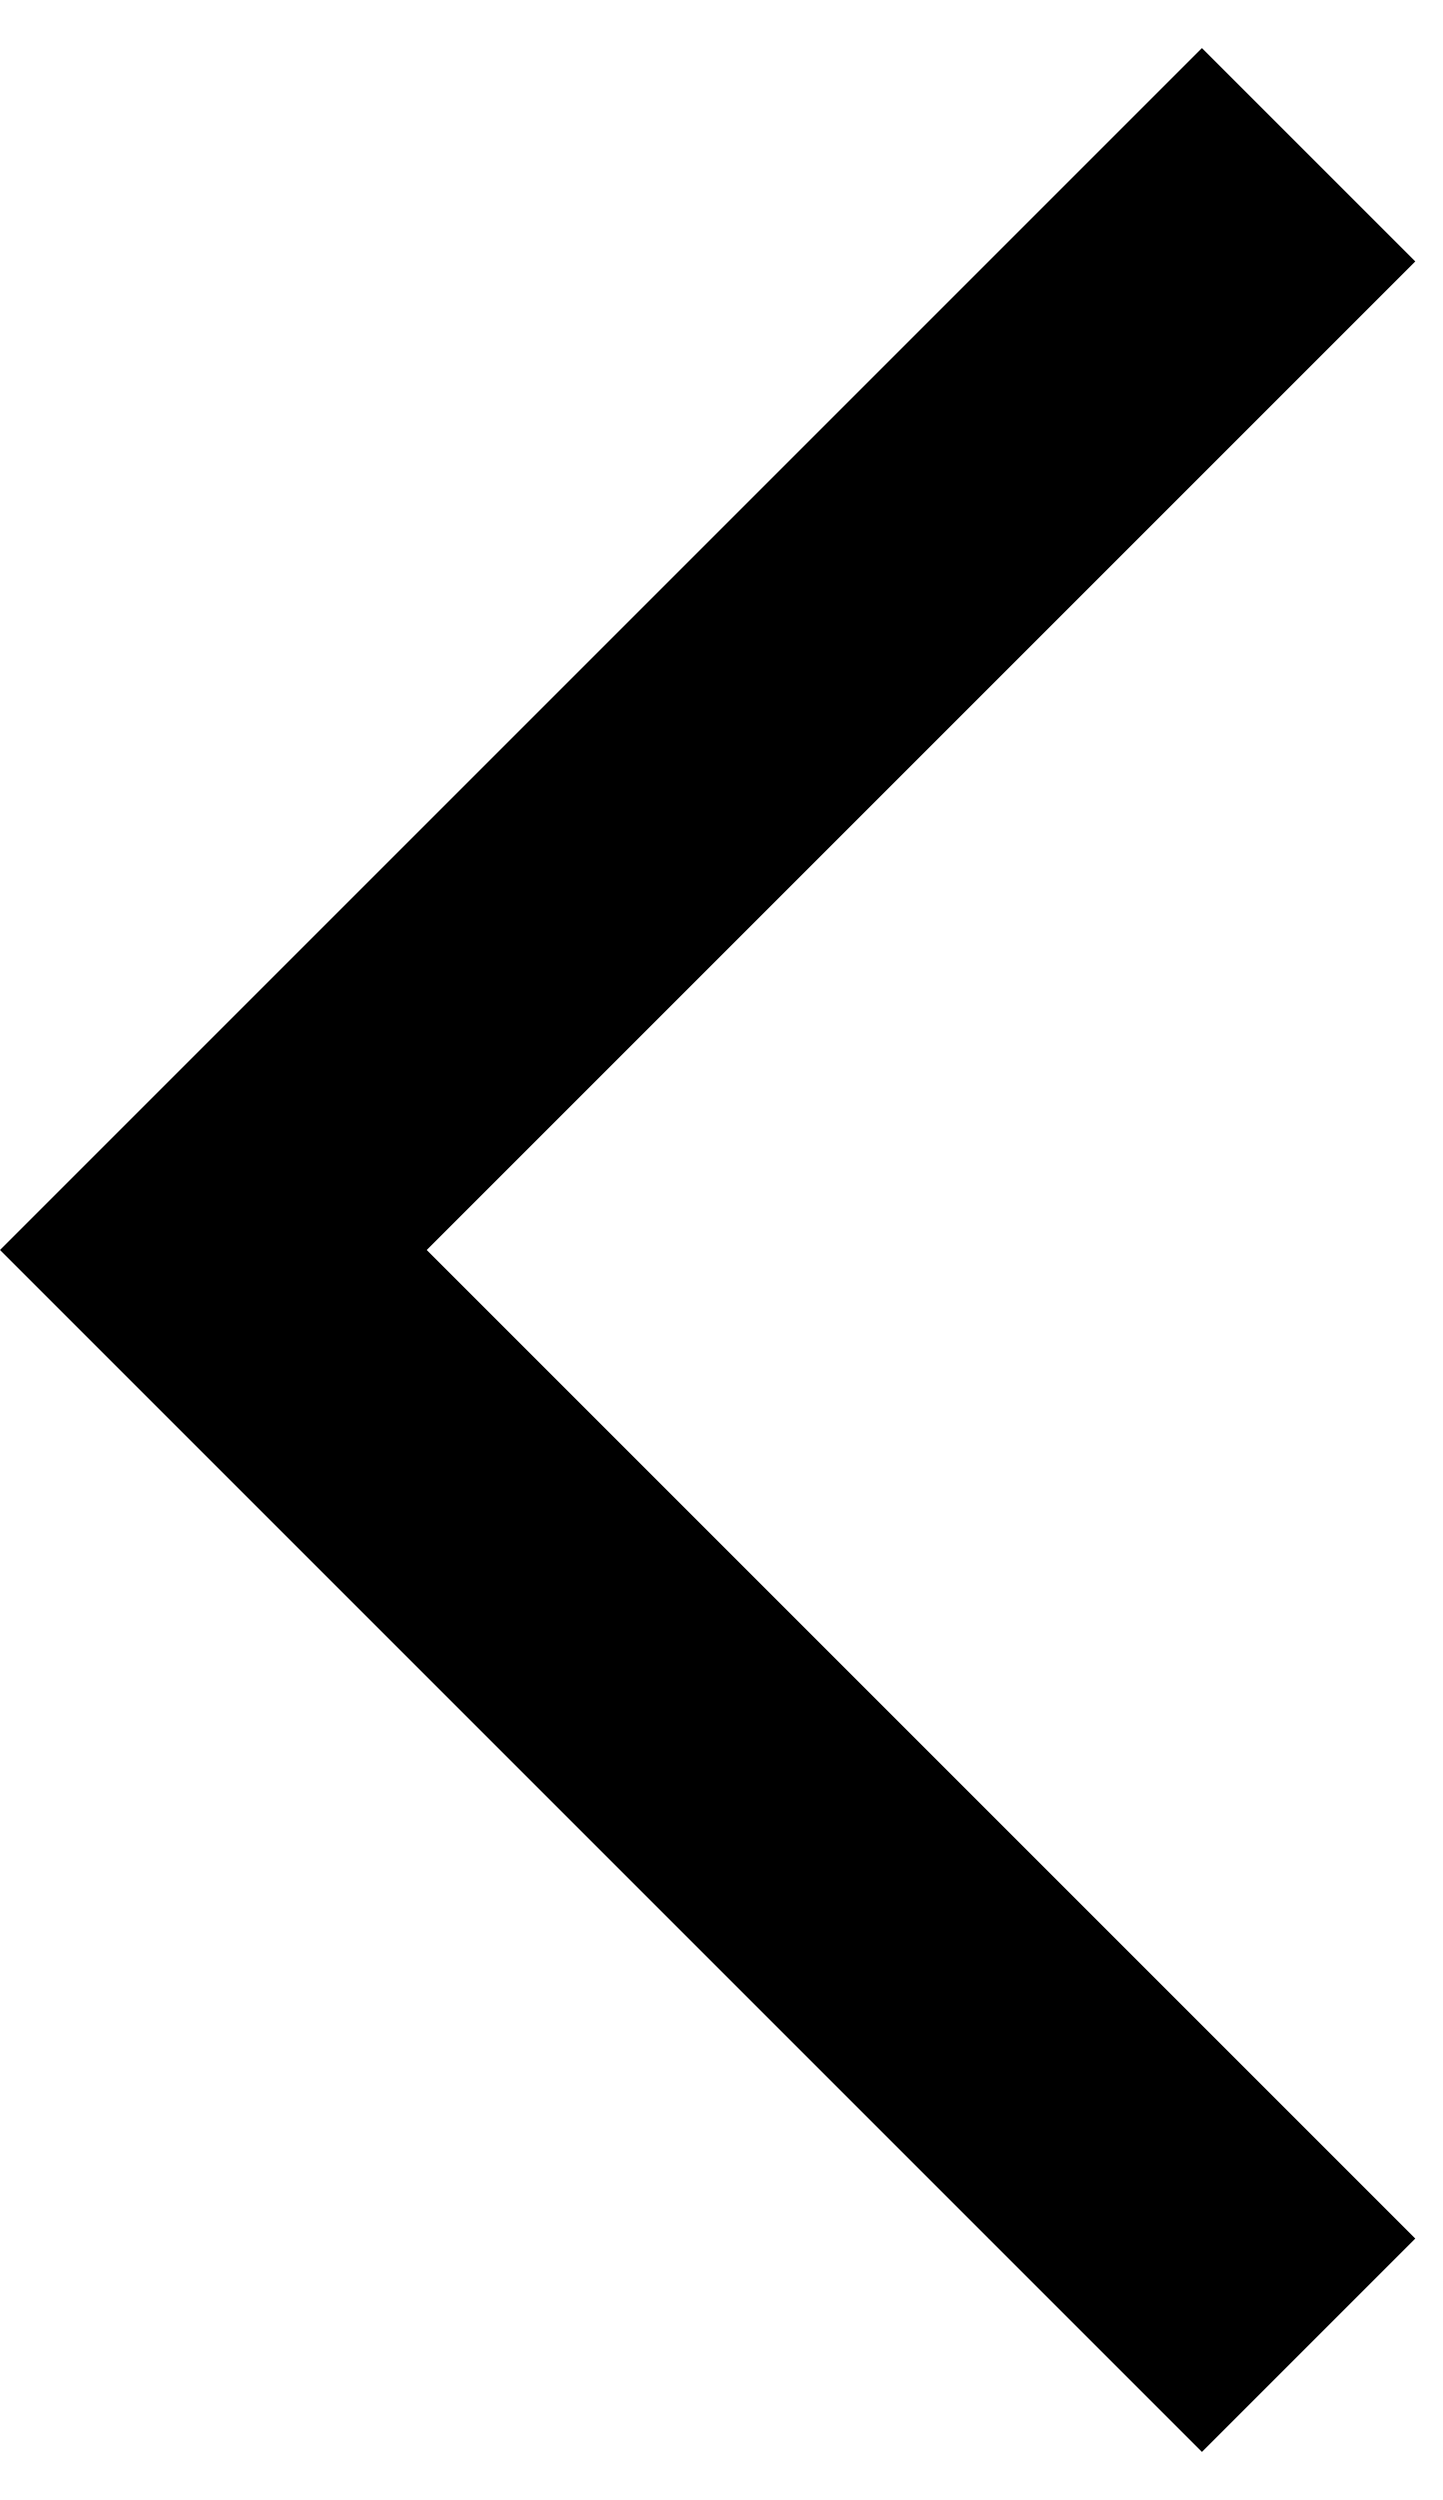
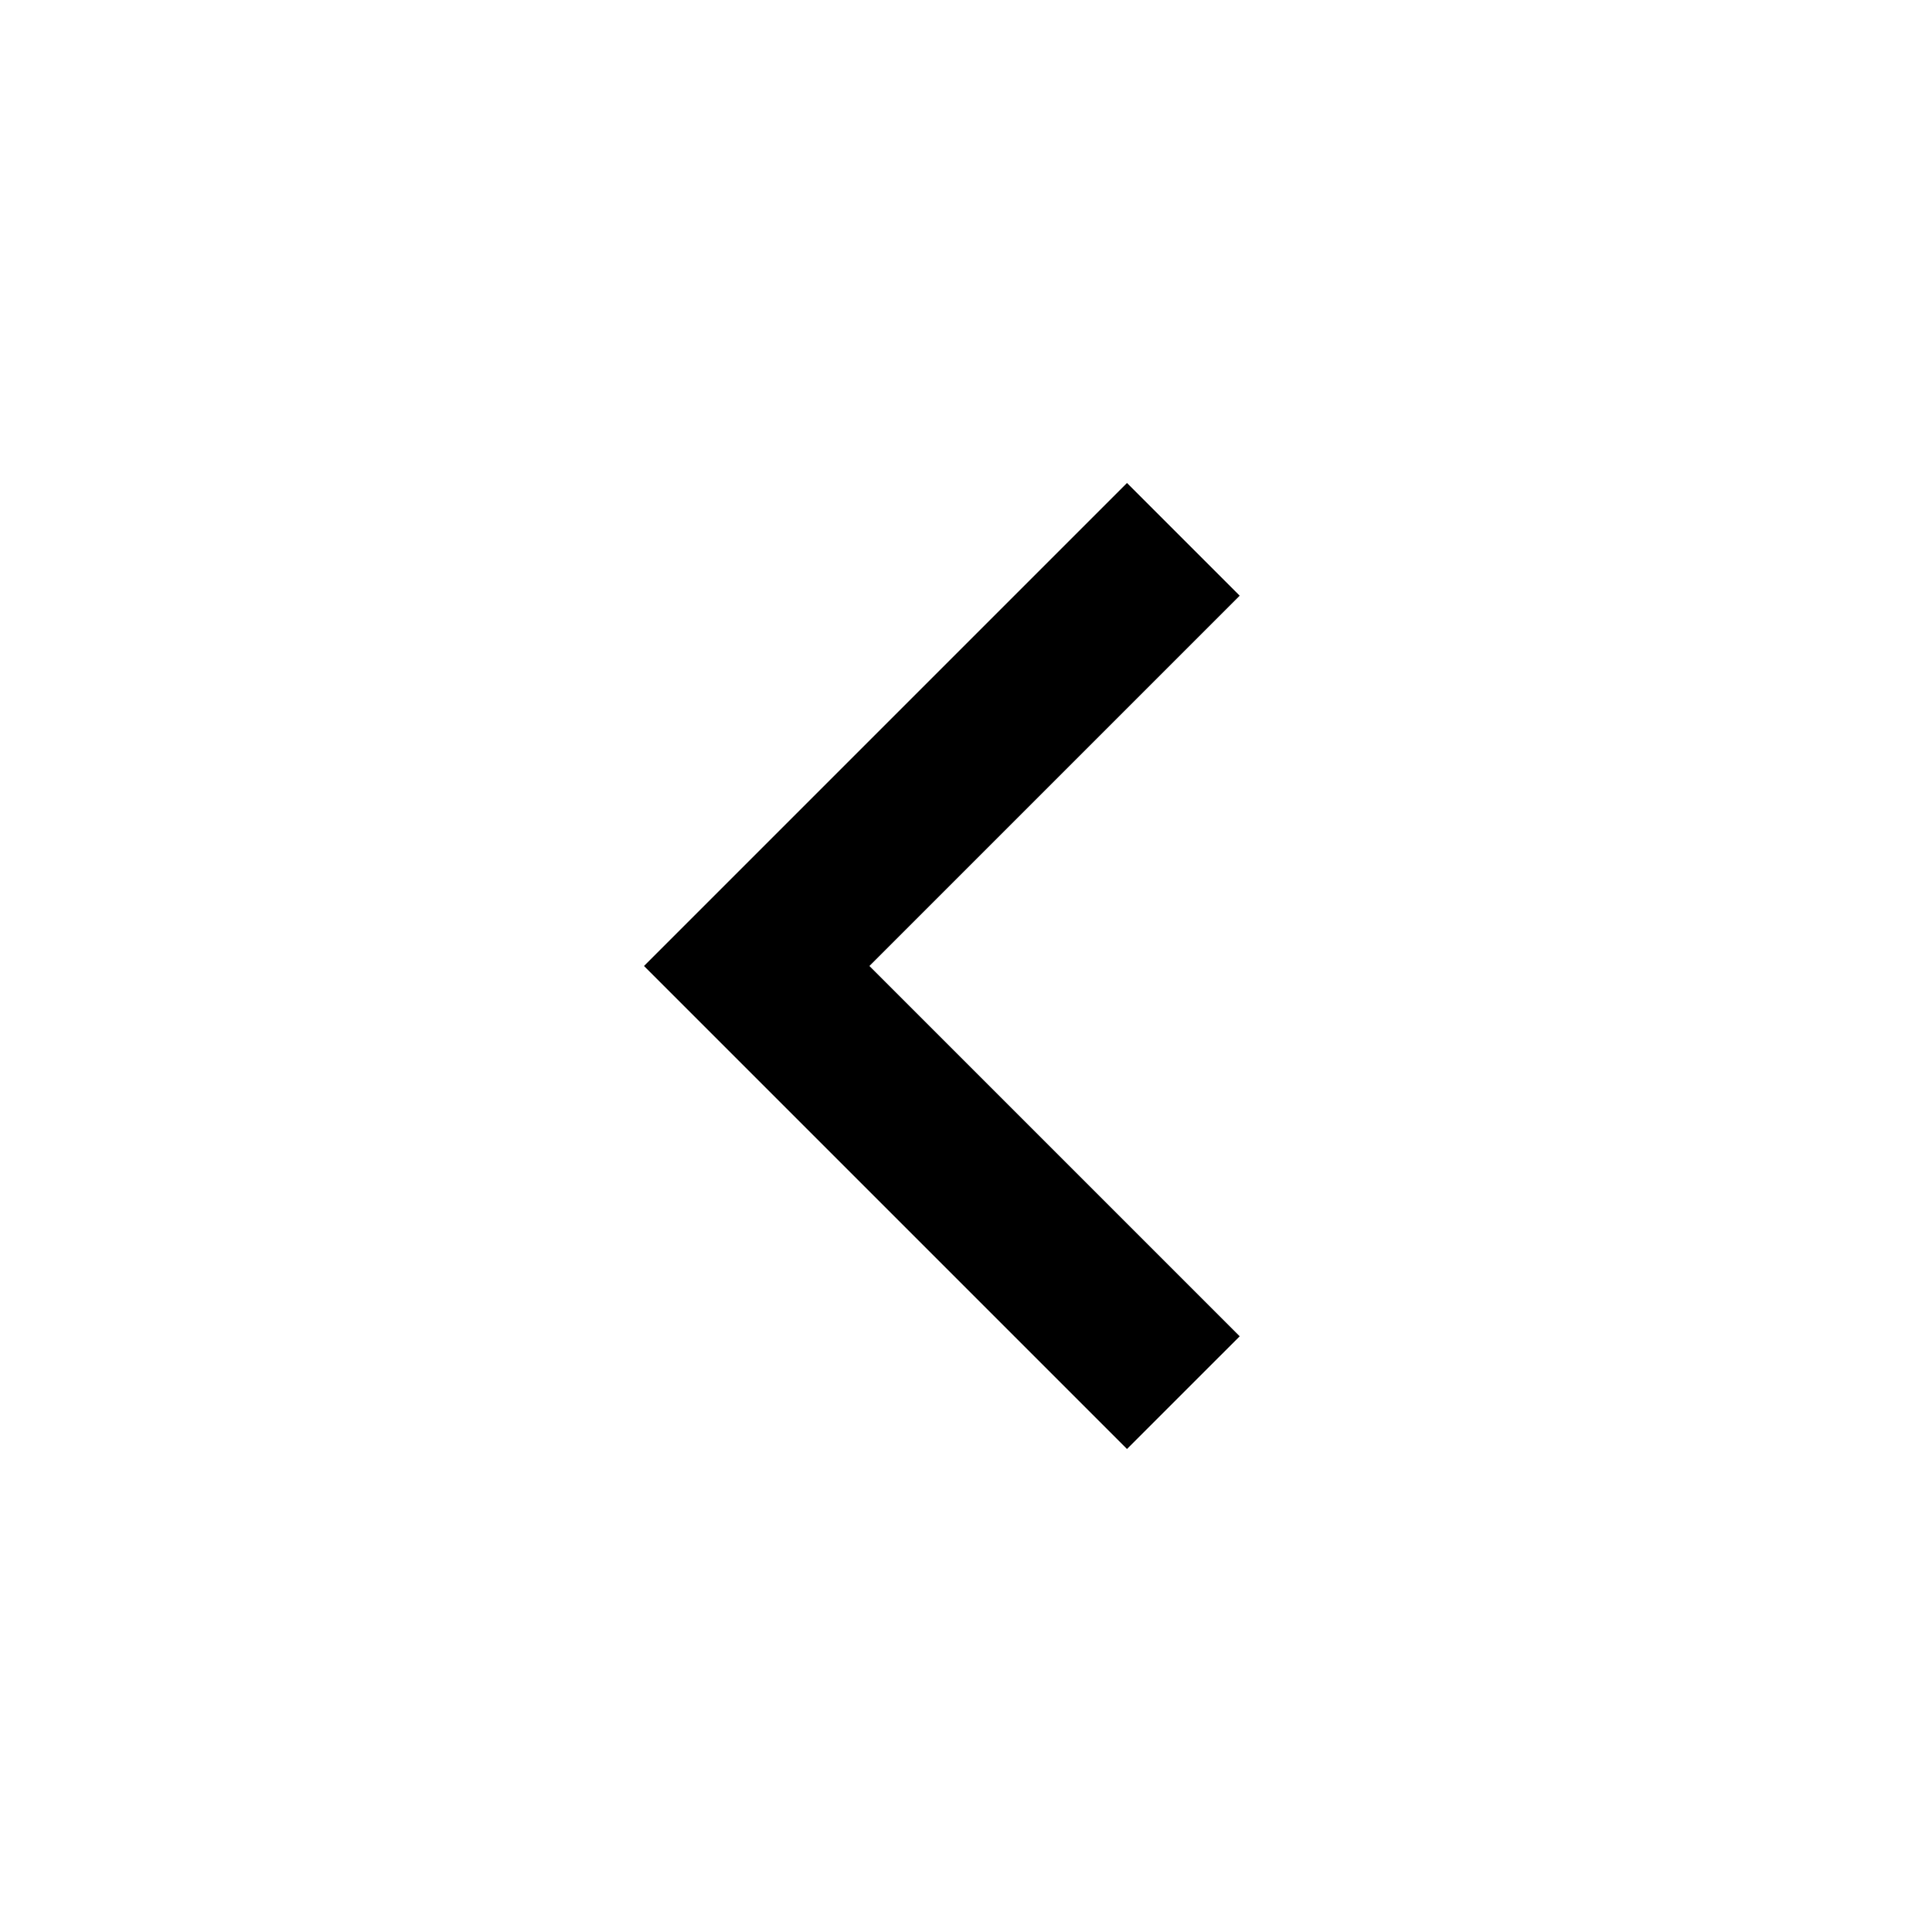
- <svg xmlns="http://www.w3.org/2000/svg" width="15" height="26" viewBox="0 0 15 26" fill="none">
-   <path d="M12.5 25.5L0 13L12.5 0.5L14.719 2.719L4.438 13L14.719 23.281L12.5 25.5Z" fill="black" />
+ <svg xmlns="http://www.w3.org/2000/svg" height="24px" viewBox="0 -960 960 960" width="24px" fill="#0000000">
+   <path d="M560-240 320-480l240-240 56 56-184 184 184 184-56 56Z" />
</svg>
